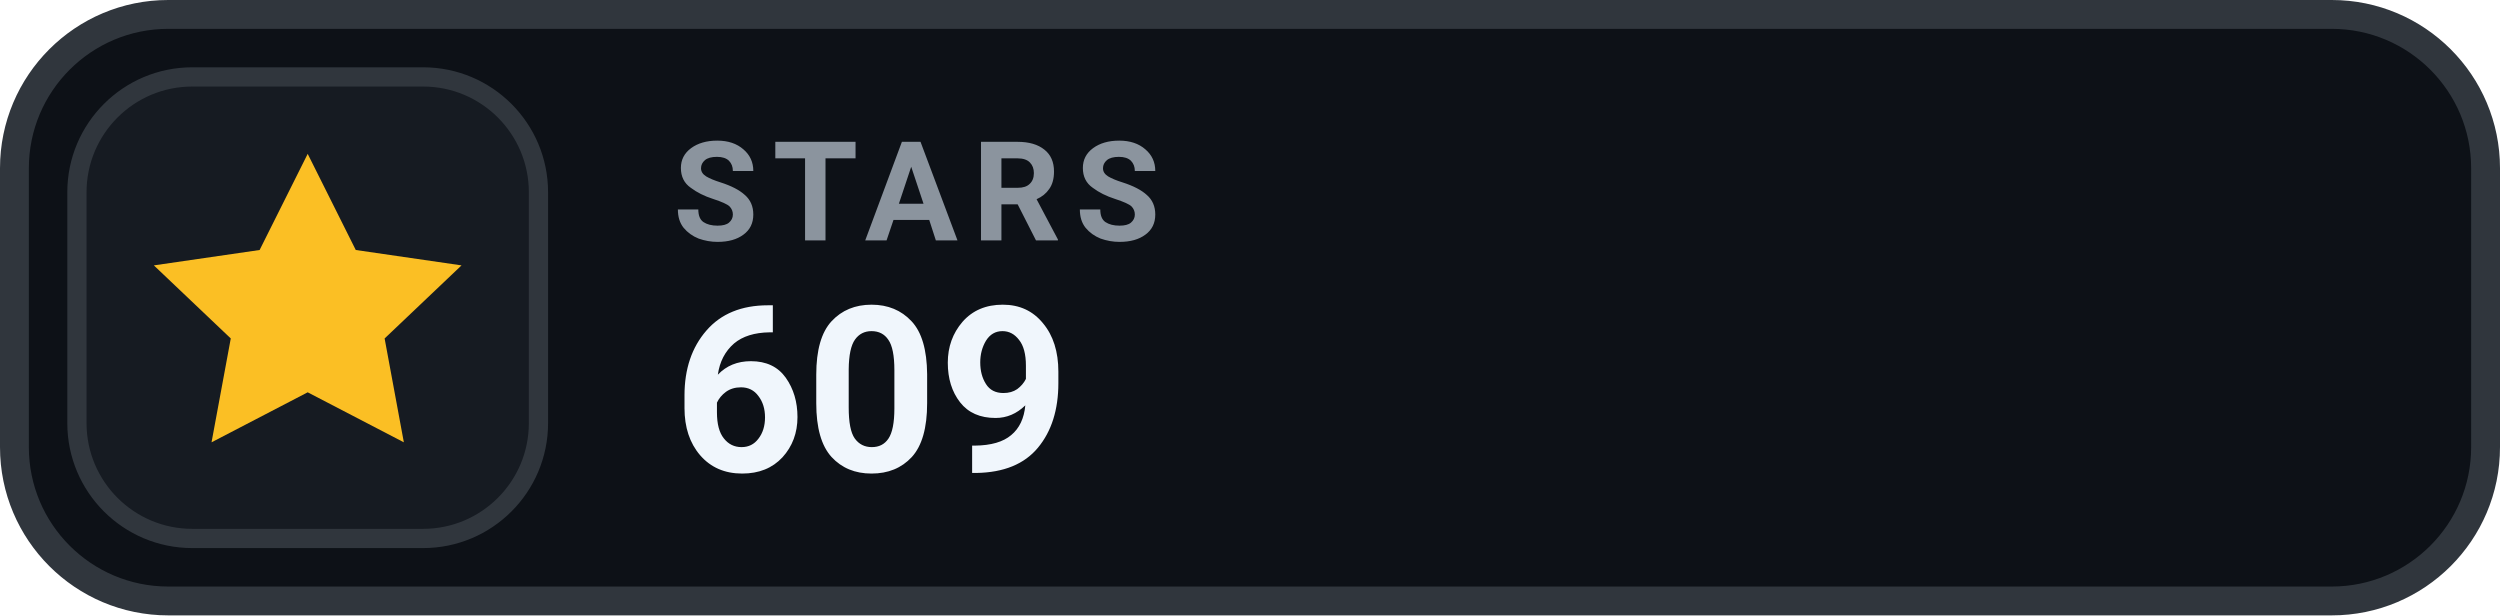
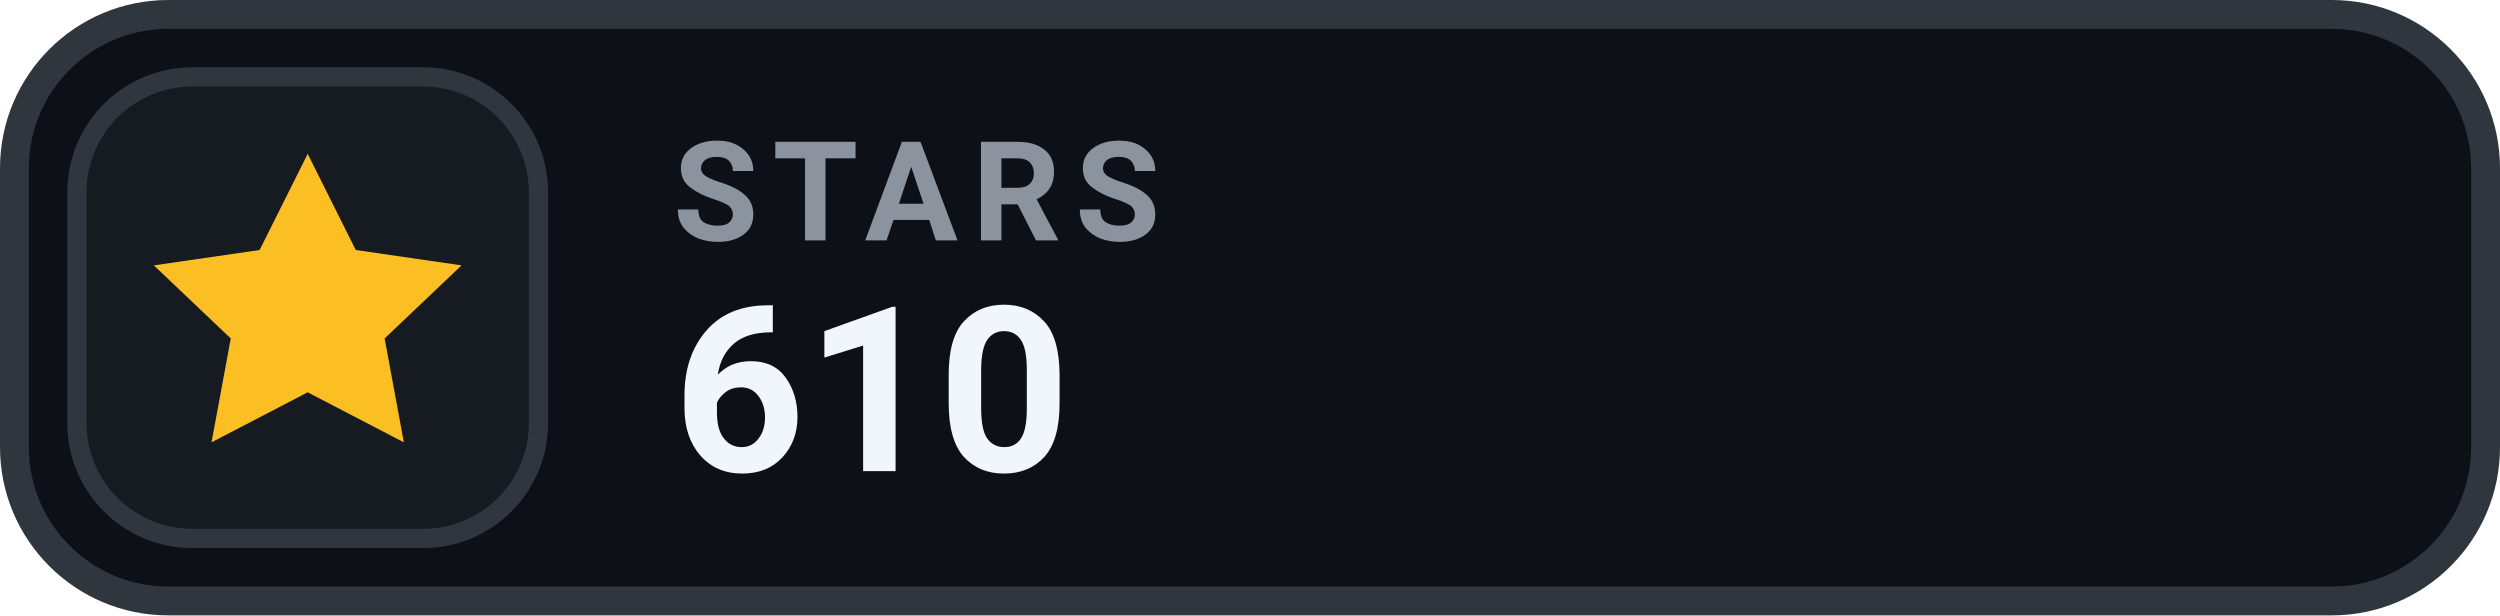
- <svg xmlns="http://www.w3.org/2000/svg" width="130" height="32" viewBox="0 0 130 32" role="img" aria-label="STARS 609">
+ <svg xmlns="http://www.w3.org/2000/svg" width="130" height="32" viewBox="0 0 130 32" role="img" aria-label="STARS 610">
  <rect x=".75" y=".75" width="128.5" height="30.5" rx="8" fill="#0D1117" stroke="#30363D" stroke-width="1.5" />
  <rect x="4" y="4" width="24" height="24" rx="6" fill="#161B22" stroke="#30363D" stroke-width="1" />
  <g transform="translate(16 16)" style="color:#FBBF24;">
    <path d="M0 -8 l2.5 5 5.5 .8 -4 3.8 1 5.4 -5 -2.6 -5 2.6 1 -5.4 -4 -3.8 5.5 -.8 Z" fill="currentColor" />
  </g>
  <text x="35" y="12.5" fill="#8B949E" font-family="-apple-system,BlinkMacSystemFont,'Segoe UI',Roboto,Helvetica,Arial,sans-serif" font-size="7.2" font-weight="700" letter-spacing=".75">STARS</text>
-   <text x="35" y="24.5" fill="#F0F6FC" font-family="-apple-system,BlinkMacSystemFont,'Segoe UI',Roboto,Helvetica,Arial,sans-serif" font-size="12" font-weight="700">609</text>
+   <text x="35" y="24.5" fill="#F0F6FC" font-family="-apple-system,BlinkMacSystemFont,'Segoe UI',Roboto,Helvetica,Arial,sans-serif" font-size="12" font-weight="700">610</text>
</svg>
